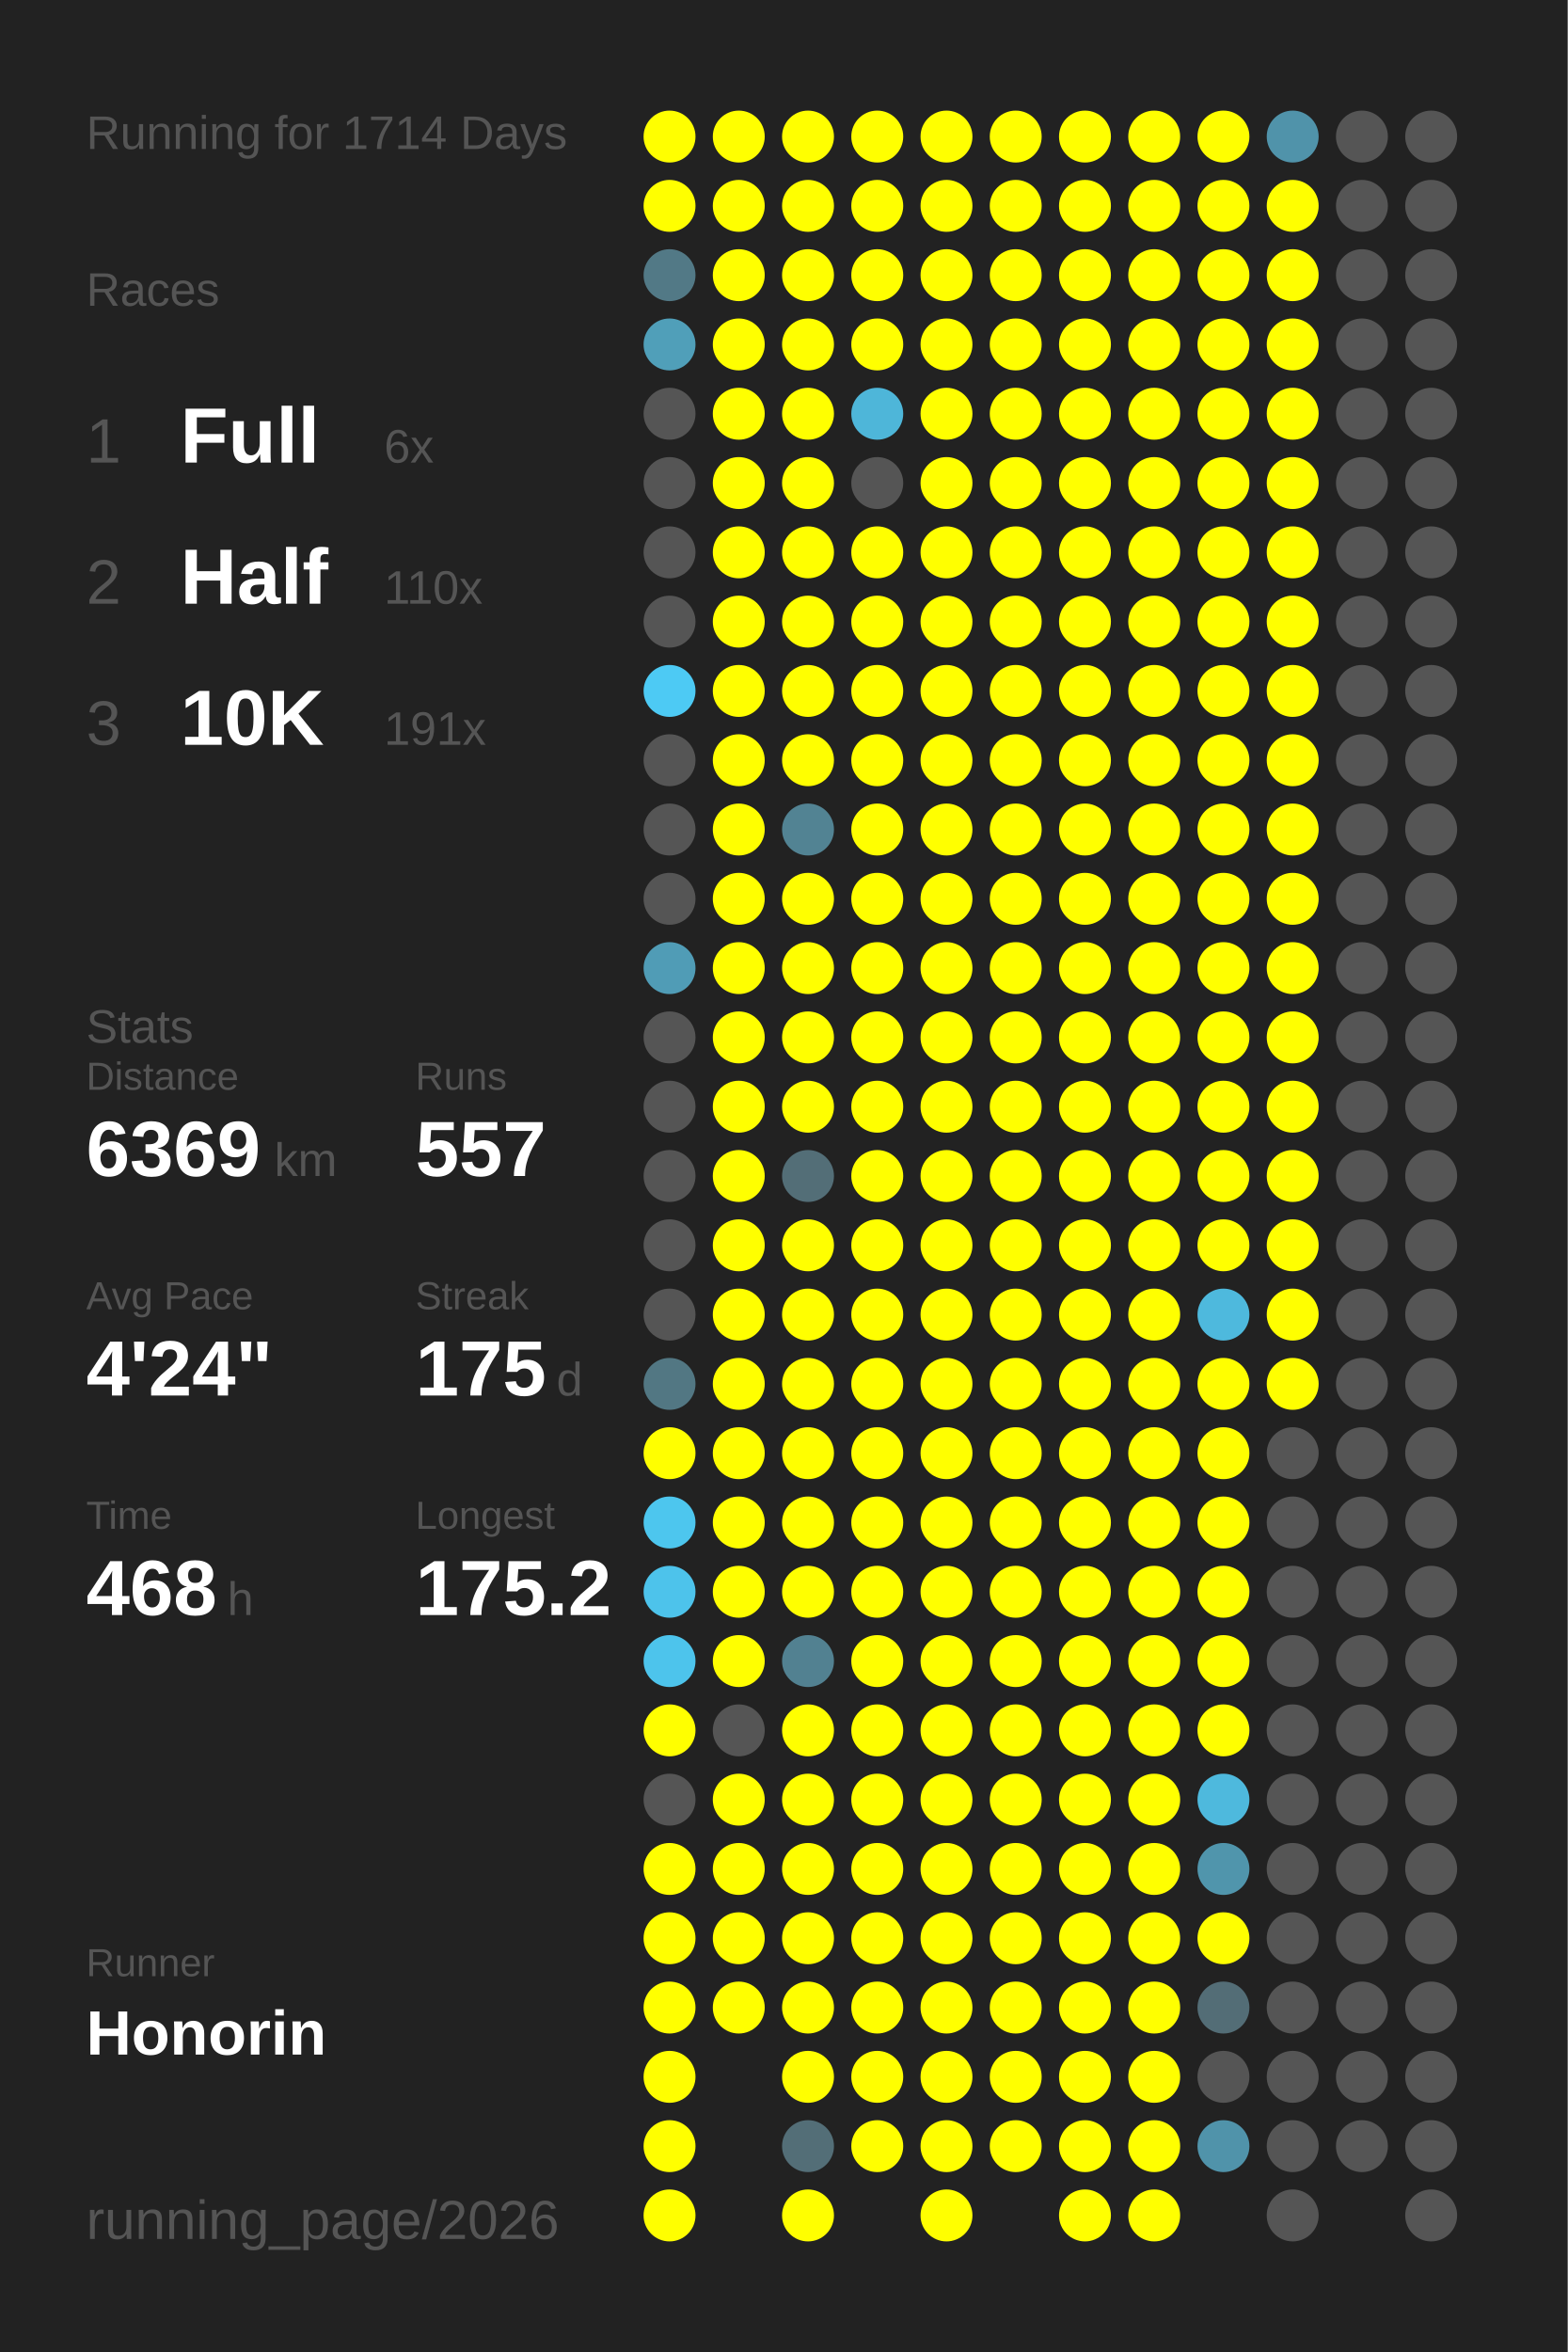
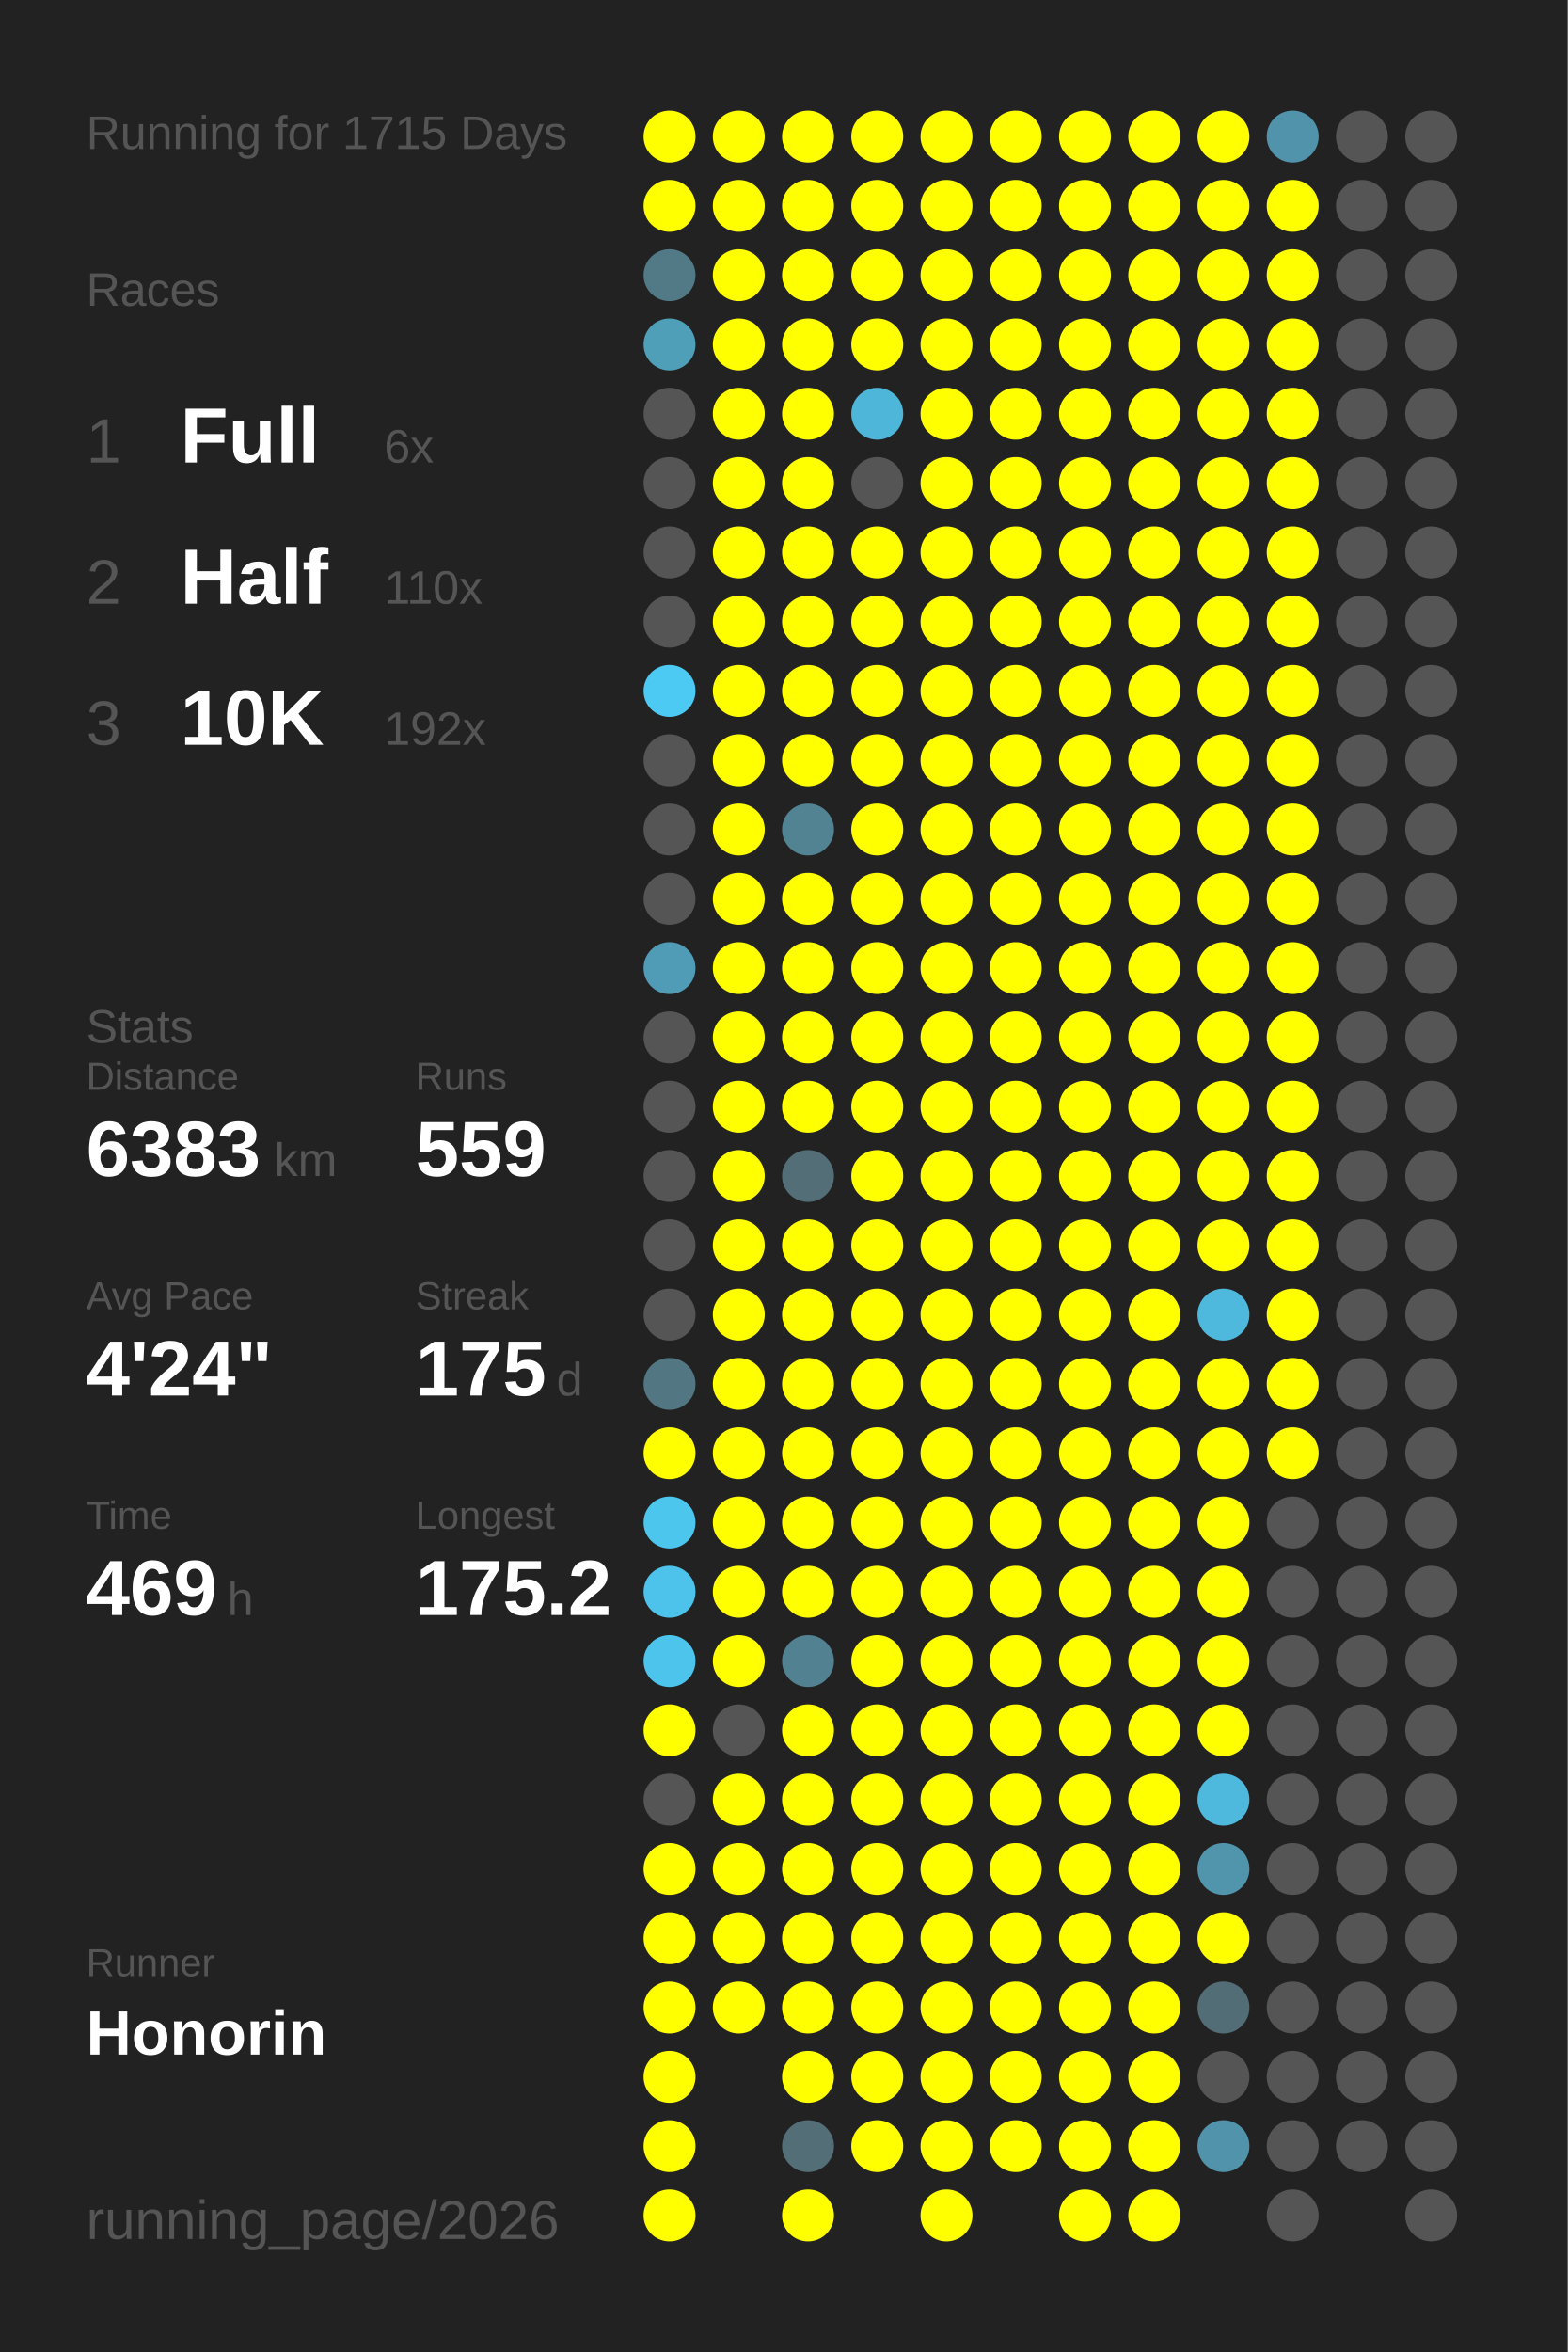
<svg xmlns="http://www.w3.org/2000/svg" baseProfile="full" height="300mm" version="1.1" viewBox="0,0,200,300" width="200mm">
  <defs />
  <rect fill="#222222" height="300" width="200" x="0" y="0" />
-   <text fill="#555555" style="font-size:6px; font-family:Arial;" x="11" y="19">Running for 1714 Days</text>
+   <text fill="#555555" style="font-size:6px; font-family:Arial;" x="11" y="19">Running for 1715 Days</text>
  <text fill="#555555" style="font-size:6px; font-family:Arial;" x="11" y="39">Races</text>
  <text fill="#555555" style="font-size:8px; font-family:Arial;" x="11" y="59">1</text>
  <text fill="#FFFFFF" style="font-size:10px; font-family:Arial; font-weight:bold;" x="23" y="59">Full</text>
  <text fill="#555555" style="font-size:6px; font-family:Arial;" x="49" y="59">6x</text>
  <text fill="#555555" style="font-size:8px; font-family:Arial;" x="11" y="77">2</text>
  <text fill="#FFFFFF" style="font-size:10px; font-family:Arial; font-weight:bold;" x="23" y="77">Half</text>
  <text fill="#555555" style="font-size:6px; font-family:Arial;" x="49" y="77">110x</text>
  <text fill="#555555" style="font-size:8px; font-family:Arial;" x="11" y="95">3</text>
  <text fill="#FFFFFF" style="font-size:10px; font-family:Arial; font-weight:bold;" x="23" y="95">10K</text>
-   <text fill="#555555" style="font-size:6px; font-family:Arial;" x="49" y="95">191x</text>
+   <text fill="#555555" style="font-size:6px; font-family:Arial;" x="49" y="95">192x</text>
  <text fill="#555555" style="font-size:6px; font-family:Arial;" x="11" y="133">Stats</text>
  <text fill="#555555" style="font-size:5px; font-family:Arial;" x="11" y="139">Distance</text>
-   <text fill="#FFFFFF" style="font-size:10px; font-family:Arial; font-weight:bold;" x="11" y="150">6369</text>
+   <text fill="#FFFFFF" style="font-size:10px; font-family:Arial; font-weight:bold;" x="11" y="150">6383</text>
  <text fill="#555555" style="font-size:6px; font-family:Arial;" x="35" y="150">km</text>
  <text fill="#555555" style="font-size:5px; font-family:Arial;" x="53" y="139">Runs</text>
-   <text fill="#FFFFFF" style="font-size:10px; font-family:Arial; font-weight:bold;" x="53" y="150">557</text>
+   <text fill="#FFFFFF" style="font-size:10px; font-family:Arial; font-weight:bold;" x="53" y="150">559</text>
  <text fill="#555555" style="font-size:5px; font-family:Arial;" x="11" y="167">Avg Pace</text>
  <text fill="#FFFFFF" style="font-size:10px; font-family:Arial; font-weight:bold;" x="11" y="178">4'24"</text>
  <text fill="#555555" style="font-size:5px; font-family:Arial;" x="53" y="167">Streak</text>
  <text fill="#FFFFFF" style="font-size:10px; font-family:Arial; font-weight:bold;" x="53" y="178">175</text>
  <text fill="#555555" style="font-size:6px; font-family:Arial;" x="71" y="178">d</text>
  <text fill="#555555" style="font-size:5px; font-family:Arial;" x="11" y="195">Time</text>
-   <text fill="#FFFFFF" style="font-size:10px; font-family:Arial; font-weight:bold;" x="11" y="206">468</text>
+   <text fill="#FFFFFF" style="font-size:10px; font-family:Arial; font-weight:bold;" x="11" y="206">469</text>
  <text fill="#555555" style="font-size:6px; font-family:Arial;" x="29" y="206">h</text>
  <text fill="#555555" style="font-size:5px; font-family:Arial;" x="53" y="195">Longest</text>
  <text fill="#FFFFFF" style="font-size:10px; font-family:Arial; font-weight:bold;" x="53" y="206">175.2</text>
  <text fill="#555555" style="font-size:5px; font-family:Arial;" x="11" y="252.065">Runner</text>
  <text fill="#FFFFFF" style="font-size:8px; font-family:Arial; font-weight:bold;" x="11" y="262.065">Honorin</text>
  <text fill="#555555" style="font-size:7px; font-family:Arial;" x="11" y="285.581">running_page/2026</text>
  <circle cx="85.417" cy="17.419" fill="#FFFF00" r="3.312" />
  <circle cx="85.417" cy="26.258" fill="#FFFF00" r="3.312" />
  <circle cx="85.417" cy="35.097" fill="#527986" r="3.312" />
  <circle cx="85.417" cy="43.935" fill="#509fb9" r="3.312" />
  <circle cx="85.417" cy="52.774" fill="#555555" r="3.312" />
  <circle cx="85.417" cy="61.613" fill="#555555" r="3.312" />
  <circle cx="85.417" cy="70.452" fill="#555555" r="3.312" />
  <circle cx="85.417" cy="79.29" fill="#555555" r="3.312" />
  <circle cx="85.417" cy="88.129" fill="#4dcaf4" r="3.312" />
  <circle cx="85.417" cy="96.968" fill="#555555" r="3.312" />
  <circle cx="85.417" cy="105.806" fill="#555555" r="3.312" />
  <circle cx="85.417" cy="114.645" fill="#555555" r="3.312" />
  <circle cx="85.417" cy="123.484" fill="#509cb6" r="3.312" />
  <circle cx="85.417" cy="132.323" fill="#555555" r="3.312" />
  <circle cx="85.417" cy="141.161" fill="#555555" r="3.312" />
  <circle cx="85.417" cy="150" fill="#555555" r="3.312" />
  <circle cx="85.417" cy="158.839" fill="#555555" r="3.312" />
  <circle cx="85.417" cy="167.677" fill="#555555" r="3.312" />
  <circle cx="85.417" cy="176.516" fill="#527783" r="3.312" />
  <circle cx="85.417" cy="185.355" fill="#FFFF00" r="3.312" />
  <circle cx="85.417" cy="194.194" fill="#4dc6ee" r="3.312" />
  <circle cx="85.417" cy="203.032" fill="#4dc3eb" r="3.312" />
  <circle cx="85.417" cy="211.871" fill="#4dc4ec" r="3.312" />
  <circle cx="85.417" cy="220.71" fill="#FFFF00" r="3.312" />
  <circle cx="85.417" cy="229.548" fill="#555555" r="3.312" />
  <circle cx="85.417" cy="238.387" fill="#FFFF00" r="3.312" />
  <circle cx="85.417" cy="247.226" fill="#FFFF00" r="3.312" />
  <circle cx="85.417" cy="256.065" fill="#FFFF00" r="3.312" />
  <circle cx="85.417" cy="264.903" fill="#FFFF00" r="3.312" />
  <circle cx="85.417" cy="273.742" fill="#FFFF00" r="3.312" />
  <circle cx="85.417" cy="282.581" fill="#FFFF00" r="3.312" />
  <circle cx="94.25" cy="17.419" fill="#FFFF00" r="3.312" />
  <circle cx="94.25" cy="26.258" fill="#FFFF00" r="3.312" />
  <circle cx="94.25" cy="35.097" fill="#FFFF00" r="3.312" />
  <circle cx="94.25" cy="43.935" fill="#FFFF00" r="3.312" />
  <circle cx="94.25" cy="52.774" fill="#FFFF00" r="3.312" />
  <circle cx="94.25" cy="61.613" fill="#FFFF00" r="3.312" />
  <circle cx="94.25" cy="70.452" fill="#FFFF00" r="3.312" />
  <circle cx="94.25" cy="79.29" fill="#FFFF00" r="3.312" />
  <circle cx="94.25" cy="88.129" fill="#FFFF00" r="3.312" />
  <circle cx="94.25" cy="96.968" fill="#FFFF00" r="3.312" />
  <circle cx="94.25" cy="105.806" fill="#FFFF00" r="3.312" />
  <circle cx="94.25" cy="114.645" fill="#FFFF00" r="3.312" />
  <circle cx="94.25" cy="123.484" fill="#FFFF00" r="3.312" />
  <circle cx="94.25" cy="132.323" fill="#FFFF00" r="3.312" />
  <circle cx="94.25" cy="141.161" fill="#FFFF00" r="3.312" />
  <circle cx="94.25" cy="150" fill="#FFFF00" r="3.312" />
  <circle cx="94.25" cy="158.839" fill="#FFFF00" r="3.312" />
  <circle cx="94.25" cy="167.677" fill="#FFFF00" r="3.312" />
  <circle cx="94.25" cy="176.516" fill="#FFFF00" r="3.312" />
  <circle cx="94.25" cy="185.355" fill="#FFFF00" r="3.312" />
  <circle cx="94.25" cy="194.194" fill="#FFFF00" r="3.312" />
  <circle cx="94.25" cy="203.032" fill="#FFFF00" r="3.312" />
  <circle cx="94.25" cy="211.871" fill="#FFFF00" r="3.312" />
  <circle cx="94.25" cy="220.71" fill="#555555" r="3.312" />
  <circle cx="94.25" cy="229.548" fill="#FFFF00" r="3.312" />
  <circle cx="94.25" cy="238.387" fill="#FFFF00" r="3.312" />
  <circle cx="94.25" cy="247.226" fill="#FFFF00" r="3.312" />
  <circle cx="94.25" cy="256.065" fill="#FFFF00" r="3.312" />
  <circle cx="103.083" cy="17.419" fill="#FFFF00" r="3.312" />
  <circle cx="103.083" cy="26.258" fill="#FFFF00" r="3.312" />
  <circle cx="103.083" cy="35.097" fill="#FFFF00" r="3.312" />
  <circle cx="103.083" cy="43.935" fill="#FFFF00" r="3.312" />
  <circle cx="103.083" cy="52.774" fill="#FFFF00" r="3.312" />
  <circle cx="103.083" cy="61.613" fill="#FFFF00" r="3.312" />
  <circle cx="103.083" cy="70.452" fill="#FFFF00" r="3.312" />
  <circle cx="103.083" cy="79.29" fill="#FFFF00" r="3.312" />
  <circle cx="103.083" cy="88.129" fill="#FFFF00" r="3.312" />
  <circle cx="103.083" cy="96.968" fill="#FFFF00" r="3.312" />
  <circle cx="103.083" cy="105.806" fill="#528393" r="3.312" />
  <circle cx="103.083" cy="114.645" fill="#FFFF00" r="3.312" />
  <circle cx="103.083" cy="123.484" fill="#FFFF00" r="3.312" />
  <circle cx="103.083" cy="132.323" fill="#FFFF00" r="3.312" />
  <circle cx="103.083" cy="141.161" fill="#FFFF00" r="3.312" />
  <circle cx="103.083" cy="150" fill="#536e77" r="3.312" />
  <circle cx="103.083" cy="158.839" fill="#FFFF00" r="3.312" />
  <circle cx="103.083" cy="167.677" fill="#FFFF00" r="3.312" />
  <circle cx="103.083" cy="176.516" fill="#FFFF00" r="3.312" />
  <circle cx="103.083" cy="185.355" fill="#FFFF00" r="3.312" />
  <circle cx="103.083" cy="194.194" fill="#FFFF00" r="3.312" />
  <circle cx="103.083" cy="203.032" fill="#FFFF00" r="3.312" />
  <circle cx="103.083" cy="211.871" fill="#528191" r="3.312" />
  <circle cx="103.083" cy="220.71" fill="#FFFF00" r="3.312" />
  <circle cx="103.083" cy="229.548" fill="#FFFF00" r="3.312" />
  <circle cx="103.083" cy="238.387" fill="#FFFF00" r="3.312" />
  <circle cx="103.083" cy="247.226" fill="#FFFF00" r="3.312" />
  <circle cx="103.083" cy="256.065" fill="#FFFF00" r="3.312" />
  <circle cx="103.083" cy="264.903" fill="#FFFF00" r="3.312" />
  <circle cx="103.083" cy="273.742" fill="#536e77" r="3.312" />
  <circle cx="103.083" cy="282.581" fill="#FFFF00" r="3.312" />
  <circle cx="111.917" cy="17.419" fill="#FFFF00" r="3.312" />
  <circle cx="111.917" cy="26.258" fill="#FFFF00" r="3.312" />
  <circle cx="111.917" cy="35.097" fill="#FFFF00" r="3.312" />
  <circle cx="111.917" cy="43.935" fill="#FFFF00" r="3.312" />
  <circle cx="111.917" cy="52.774" fill="#4eb6d9" r="3.312" />
  <circle cx="111.917" cy="61.613" fill="#555555" r="3.312" />
  <circle cx="111.917" cy="70.452" fill="#FFFF00" r="3.312" />
  <circle cx="111.917" cy="79.29" fill="#FFFF00" r="3.312" />
  <circle cx="111.917" cy="88.129" fill="#FFFF00" r="3.312" />
  <circle cx="111.917" cy="96.968" fill="#FFFF00" r="3.312" />
  <circle cx="111.917" cy="105.806" fill="#FFFF00" r="3.312" />
  <circle cx="111.917" cy="114.645" fill="#FFFF00" r="3.312" />
  <circle cx="111.917" cy="123.484" fill="#FFFF00" r="3.312" />
  <circle cx="111.917" cy="132.323" fill="#FFFF00" r="3.312" />
  <circle cx="111.917" cy="141.161" fill="#FFFF00" r="3.312" />
  <circle cx="111.917" cy="150" fill="#FFFF00" r="3.312" />
  <circle cx="111.917" cy="158.839" fill="#FFFF00" r="3.312" />
  <circle cx="111.917" cy="167.677" fill="#FFFF00" r="3.312" />
  <circle cx="111.917" cy="176.516" fill="#FFFF00" r="3.312" />
  <circle cx="111.917" cy="185.355" fill="#FFFF00" r="3.312" />
  <circle cx="111.917" cy="194.194" fill="#FFFF00" r="3.312" />
  <circle cx="111.917" cy="203.032" fill="#FFFF00" r="3.312" />
  <circle cx="111.917" cy="211.871" fill="#FFFF00" r="3.312" />
  <circle cx="111.917" cy="220.71" fill="#FFFF00" r="3.312" />
  <circle cx="111.917" cy="229.548" fill="#FFFF00" r="3.312" />
  <circle cx="111.917" cy="238.387" fill="#FFFF00" r="3.312" />
  <circle cx="111.917" cy="247.226" fill="#FFFF00" r="3.312" />
  <circle cx="111.917" cy="256.065" fill="#FFFF00" r="3.312" />
  <circle cx="111.917" cy="264.903" fill="#FFFF00" r="3.312" />
  <circle cx="111.917" cy="273.742" fill="#FFFF00" r="3.312" />
  <circle cx="120.75" cy="17.419" fill="#FFFF00" r="3.312" />
  <circle cx="120.75" cy="26.258" fill="#FFFF00" r="3.312" />
  <circle cx="120.75" cy="35.097" fill="#FFFF00" r="3.312" />
  <circle cx="120.75" cy="43.935" fill="#FFFF00" r="3.312" />
  <circle cx="120.75" cy="52.774" fill="#FFFF00" r="3.312" />
  <circle cx="120.75" cy="61.613" fill="#FFFF00" r="3.312" />
  <circle cx="120.75" cy="70.452" fill="#FFFF00" r="3.312" />
  <circle cx="120.75" cy="79.29" fill="#FFFF00" r="3.312" />
  <circle cx="120.75" cy="88.129" fill="#FFFF00" r="3.312" />
  <circle cx="120.75" cy="96.968" fill="#FFFF00" r="3.312" />
  <circle cx="120.75" cy="105.806" fill="#FFFF00" r="3.312" />
  <circle cx="120.75" cy="114.645" fill="#FFFF00" r="3.312" />
  <circle cx="120.75" cy="123.484" fill="#FFFF00" r="3.312" />
  <circle cx="120.75" cy="132.323" fill="#FFFF00" r="3.312" />
  <circle cx="120.75" cy="141.161" fill="#FFFF00" r="3.312" />
  <circle cx="120.75" cy="150" fill="#FFFF00" r="3.312" />
  <circle cx="120.75" cy="158.839" fill="#FFFF00" r="3.312" />
  <circle cx="120.75" cy="167.677" fill="#FFFF00" r="3.312" />
  <circle cx="120.75" cy="176.516" fill="#FFFF00" r="3.312" />
  <circle cx="120.75" cy="185.355" fill="#FFFF00" r="3.312" />
  <circle cx="120.75" cy="194.194" fill="#FFFF00" r="3.312" />
  <circle cx="120.75" cy="203.032" fill="#FFFF00" r="3.312" />
  <circle cx="120.75" cy="211.871" fill="#FFFF00" r="3.312" />
  <circle cx="120.75" cy="220.71" fill="#FFFF00" r="3.312" />
  <circle cx="120.75" cy="229.548" fill="#FFFF00" r="3.312" />
  <circle cx="120.75" cy="238.387" fill="#FFFF00" r="3.312" />
  <circle cx="120.75" cy="247.226" fill="#FFFF00" r="3.312" />
  <circle cx="120.75" cy="256.065" fill="#FFFF00" r="3.312" />
  <circle cx="120.75" cy="264.903" fill="#FFFF00" r="3.312" />
  <circle cx="120.75" cy="273.742" fill="#FFFF00" r="3.312" />
  <circle cx="120.75" cy="282.581" fill="#FFFF00" r="3.312" />
  <circle cx="129.583" cy="17.419" fill="#FFFF00" r="3.312" />
  <circle cx="129.583" cy="26.258" fill="#FFFF00" r="3.312" />
  <circle cx="129.583" cy="35.097" fill="#FFFF00" r="3.312" />
  <circle cx="129.583" cy="43.935" fill="#FFFF00" r="3.312" />
  <circle cx="129.583" cy="52.774" fill="#FFFF00" r="3.312" />
  <circle cx="129.583" cy="61.613" fill="#FFFF00" r="3.312" />
  <circle cx="129.583" cy="70.452" fill="#FFFF00" r="3.312" />
  <circle cx="129.583" cy="79.29" fill="#FFFF00" r="3.312" />
  <circle cx="129.583" cy="88.129" fill="#FFFF00" r="3.312" />
  <circle cx="129.583" cy="96.968" fill="#FFFF00" r="3.312" />
  <circle cx="129.583" cy="105.806" fill="#FFFF00" r="3.312" />
  <circle cx="129.583" cy="114.645" fill="#FFFF00" r="3.312" />
  <circle cx="129.583" cy="123.484" fill="#FFFF00" r="3.312" />
  <circle cx="129.583" cy="132.323" fill="#FFFF00" r="3.312" />
  <circle cx="129.583" cy="141.161" fill="#FFFF00" r="3.312" />
  <circle cx="129.583" cy="150" fill="#FFFF00" r="3.312" />
  <circle cx="129.583" cy="158.839" fill="#FFFF00" r="3.312" />
  <circle cx="129.583" cy="167.677" fill="#FFFF00" r="3.312" />
  <circle cx="129.583" cy="176.516" fill="#FFFF00" r="3.312" />
  <circle cx="129.583" cy="185.355" fill="#FFFF00" r="3.312" />
  <circle cx="129.583" cy="194.194" fill="#FFFF00" r="3.312" />
  <circle cx="129.583" cy="203.032" fill="#FFFF00" r="3.312" />
  <circle cx="129.583" cy="211.871" fill="#FFFF00" r="3.312" />
  <circle cx="129.583" cy="220.71" fill="#FFFF00" r="3.312" />
  <circle cx="129.583" cy="229.548" fill="#FFFF00" r="3.312" />
  <circle cx="129.583" cy="238.387" fill="#FFFF00" r="3.312" />
  <circle cx="129.583" cy="247.226" fill="#FFFF00" r="3.312" />
  <circle cx="129.583" cy="256.065" fill="#FFFF00" r="3.312" />
  <circle cx="129.583" cy="264.903" fill="#FFFF00" r="3.312" />
  <circle cx="129.583" cy="273.742" fill="#FFFF00" r="3.312" />
  <circle cx="138.417" cy="17.419" fill="#FFFF00" r="3.312" />
  <circle cx="138.417" cy="26.258" fill="#FFFF00" r="3.312" />
  <circle cx="138.417" cy="35.097" fill="#FFFF00" r="3.312" />
  <circle cx="138.417" cy="43.935" fill="#FFFF00" r="3.312" />
  <circle cx="138.417" cy="52.774" fill="#FFFF00" r="3.312" />
  <circle cx="138.417" cy="61.613" fill="#FFFF00" r="3.312" />
  <circle cx="138.417" cy="70.452" fill="#FFFF00" r="3.312" />
  <circle cx="138.417" cy="79.29" fill="#FFFF00" r="3.312" />
  <circle cx="138.417" cy="88.129" fill="#FFFF00" r="3.312" />
  <circle cx="138.417" cy="96.968" fill="#FFFF00" r="3.312" />
  <circle cx="138.417" cy="105.806" fill="#FFFF00" r="3.312" />
  <circle cx="138.417" cy="114.645" fill="#FFFF00" r="3.312" />
  <circle cx="138.417" cy="123.484" fill="#FFFF00" r="3.312" />
  <circle cx="138.417" cy="132.323" fill="#FFFF00" r="3.312" />
  <circle cx="138.417" cy="141.161" fill="#FFFF00" r="3.312" />
  <circle cx="138.417" cy="150" fill="#FFFF00" r="3.312" />
  <circle cx="138.417" cy="158.839" fill="#FFFF00" r="3.312" />
  <circle cx="138.417" cy="167.677" fill="#FFFF00" r="3.312" />
  <circle cx="138.417" cy="176.516" fill="#FFFF00" r="3.312" />
  <circle cx="138.417" cy="185.355" fill="#FFFF00" r="3.312" />
  <circle cx="138.417" cy="194.194" fill="#FFFF00" r="3.312" />
  <circle cx="138.417" cy="203.032" fill="#FFFF00" r="3.312" />
  <circle cx="138.417" cy="211.871" fill="#FFFF00" r="3.312" />
  <circle cx="138.417" cy="220.71" fill="#FFFF00" r="3.312" />
  <circle cx="138.417" cy="229.548" fill="#FFFF00" r="3.312" />
  <circle cx="138.417" cy="238.387" fill="#FFFF00" r="3.312" />
  <circle cx="138.417" cy="247.226" fill="#FFFF00" r="3.312" />
  <circle cx="138.417" cy="256.065" fill="#FFFF00" r="3.312" />
  <circle cx="138.417" cy="264.903" fill="#FFFF00" r="3.312" />
  <circle cx="138.417" cy="273.742" fill="#FFFF00" r="3.312" />
  <circle cx="138.417" cy="282.581" fill="#FFFF00" r="3.312" />
  <circle cx="147.25" cy="17.419" fill="#FFFF00" r="3.312" />
  <circle cx="147.25" cy="26.258" fill="#FFFF00" r="3.312" />
  <circle cx="147.25" cy="35.097" fill="#FFFF00" r="3.312" />
  <circle cx="147.25" cy="43.935" fill="#FFFF00" r="3.312" />
  <circle cx="147.25" cy="52.774" fill="#FFFF00" r="3.312" />
  <circle cx="147.25" cy="61.613" fill="#FFFF00" r="3.312" />
  <circle cx="147.25" cy="70.452" fill="#FFFF00" r="3.312" />
  <circle cx="147.25" cy="79.29" fill="#FFFF00" r="3.312" />
  <circle cx="147.25" cy="88.129" fill="#FFFF00" r="3.312" />
  <circle cx="147.25" cy="96.968" fill="#FFFF00" r="3.312" />
  <circle cx="147.25" cy="105.806" fill="#FFFF00" r="3.312" />
  <circle cx="147.25" cy="114.645" fill="#FFFF00" r="3.312" />
  <circle cx="147.25" cy="123.484" fill="#FFFF00" r="3.312" />
  <circle cx="147.25" cy="132.323" fill="#FFFF00" r="3.312" />
  <circle cx="147.25" cy="141.161" fill="#FFFF00" r="3.312" />
  <circle cx="147.25" cy="150" fill="#FFFF00" r="3.312" />
  <circle cx="147.25" cy="158.839" fill="#FFFF00" r="3.312" />
  <circle cx="147.25" cy="167.677" fill="#FFFF00" r="3.312" />
  <circle cx="147.25" cy="176.516" fill="#FFFF00" r="3.312" />
  <circle cx="147.25" cy="185.355" fill="#FFFF00" r="3.312" />
  <circle cx="147.25" cy="194.194" fill="#FFFF00" r="3.312" />
  <circle cx="147.25" cy="203.032" fill="#FFFF00" r="3.312" />
  <circle cx="147.25" cy="211.871" fill="#FFFF00" r="3.312" />
  <circle cx="147.25" cy="220.71" fill="#FFFF00" r="3.312" />
  <circle cx="147.25" cy="229.548" fill="#FFFF00" r="3.312" />
  <circle cx="147.25" cy="238.387" fill="#FFFF00" r="3.312" />
  <circle cx="147.25" cy="247.226" fill="#FFFF00" r="3.312" />
  <circle cx="147.25" cy="256.065" fill="#FFFF00" r="3.312" />
  <circle cx="147.25" cy="264.903" fill="#FFFF00" r="3.312" />
  <circle cx="147.25" cy="273.742" fill="#FFFF00" r="3.312" />
  <circle cx="147.25" cy="282.581" fill="#FFFF00" r="3.312" />
  <circle cx="156.083" cy="17.419" fill="#FFFF00" r="3.312" />
  <circle cx="156.083" cy="26.258" fill="#FFFF00" r="3.312" />
  <circle cx="156.083" cy="35.097" fill="#FFFF00" r="3.312" />
  <circle cx="156.083" cy="43.935" fill="#FFFF00" r="3.312" />
  <circle cx="156.083" cy="52.774" fill="#FFFF00" r="3.312" />
  <circle cx="156.083" cy="61.613" fill="#FFFF00" r="3.312" />
  <circle cx="156.083" cy="70.452" fill="#FFFF00" r="3.312" />
  <circle cx="156.083" cy="79.29" fill="#FFFF00" r="3.312" />
  <circle cx="156.083" cy="88.129" fill="#FFFF00" r="3.312" />
  <circle cx="156.083" cy="96.968" fill="#FFFF00" r="3.312" />
  <circle cx="156.083" cy="105.806" fill="#FFFF00" r="3.312" />
  <circle cx="156.083" cy="114.645" fill="#FFFF00" r="3.312" />
  <circle cx="156.083" cy="123.484" fill="#FFFF00" r="3.312" />
  <circle cx="156.083" cy="132.323" fill="#FFFF00" r="3.312" />
  <circle cx="156.083" cy="141.161" fill="#FFFF00" r="3.312" />
  <circle cx="156.083" cy="150" fill="#FFFF00" r="3.312" />
  <circle cx="156.083" cy="158.839" fill="#FFFF00" r="3.312" />
  <circle cx="156.083" cy="167.677" fill="#4eb9dd" r="3.312" />
  <circle cx="156.083" cy="176.516" fill="#FFFF00" r="3.312" />
  <circle cx="156.083" cy="185.355" fill="#FFFF00" r="3.312" />
  <circle cx="156.083" cy="194.194" fill="#FFFF00" r="3.312" />
  <circle cx="156.083" cy="203.032" fill="#FFFF00" r="3.312" />
  <circle cx="156.083" cy="211.871" fill="#FFFF00" r="3.312" />
  <circle cx="156.083" cy="220.71" fill="#FFFF00" r="3.312" />
  <circle cx="156.083" cy="229.548" fill="#4eb9dd" r="3.312" />
  <circle cx="156.083" cy="238.387" fill="#5095ac" r="3.312" />
  <circle cx="156.083" cy="247.226" fill="#FFFF00" r="3.312" />
  <circle cx="156.083" cy="256.065" fill="#536d76" r="3.312" />
  <circle cx="156.083" cy="264.903" fill="#555555" r="3.312" />
  <circle cx="156.083" cy="273.742" fill="#5093aa" r="3.312" />
  <circle cx="164.917" cy="17.419" fill="#5093aa" r="3.312" />
  <circle cx="164.917" cy="26.258" fill="#FFFF00" r="3.312" />
  <circle cx="164.917" cy="35.097" fill="#FFFF00" r="3.312" />
  <circle cx="164.917" cy="43.935" fill="#FFFF00" r="3.312" />
  <circle cx="164.917" cy="52.774" fill="#FFFF00" r="3.312" />
  <circle cx="164.917" cy="61.613" fill="#FFFF00" r="3.312" />
  <circle cx="164.917" cy="70.452" fill="#FFFF00" r="3.312" />
  <circle cx="164.917" cy="79.29" fill="#FFFF00" r="3.312" />
  <circle cx="164.917" cy="88.129" fill="#FFFF00" r="3.312" />
  <circle cx="164.917" cy="96.968" fill="#FFFF00" r="3.312" />
  <circle cx="164.917" cy="105.806" fill="#FFFF00" r="3.312" />
  <circle cx="164.917" cy="114.645" fill="#FFFF00" r="3.312" />
  <circle cx="164.917" cy="123.484" fill="#FFFF00" r="3.312" />
  <circle cx="164.917" cy="132.323" fill="#FFFF00" r="3.312" />
  <circle cx="164.917" cy="141.161" fill="#FFFF00" r="3.312" />
  <circle cx="164.917" cy="150" fill="#FFFF00" r="3.312" />
  <circle cx="164.917" cy="158.839" fill="#FFFF00" r="3.312" />
  <circle cx="164.917" cy="167.677" fill="#FFFF00" r="3.312" />
  <circle cx="164.917" cy="176.516" fill="#FFFF00" r="3.312" />
-   <circle cx="164.917" cy="185.355" fill="#555555" r="3.312" />
+   <circle cx="164.917" cy="185.355" fill="#FFFF00" r="3.312" />
  <circle cx="164.917" cy="194.194" fill="#555555" r="3.312" />
  <circle cx="164.917" cy="203.032" fill="#555555" r="3.312" />
  <circle cx="164.917" cy="211.871" fill="#555555" r="3.312" />
  <circle cx="164.917" cy="220.71" fill="#555555" r="3.312" />
  <circle cx="164.917" cy="229.548" fill="#555555" r="3.312" />
  <circle cx="164.917" cy="238.387" fill="#555555" r="3.312" />
  <circle cx="164.917" cy="247.226" fill="#555555" r="3.312" />
  <circle cx="164.917" cy="256.065" fill="#555555" r="3.312" />
  <circle cx="164.917" cy="264.903" fill="#555555" r="3.312" />
  <circle cx="164.917" cy="273.742" fill="#555555" r="3.312" />
  <circle cx="164.917" cy="282.581" fill="#555555" r="3.312" />
  <circle cx="173.75" cy="17.419" fill="#555555" r="3.312" />
  <circle cx="173.75" cy="26.258" fill="#555555" r="3.312" />
  <circle cx="173.75" cy="35.097" fill="#555555" r="3.312" />
  <circle cx="173.75" cy="43.935" fill="#555555" r="3.312" />
  <circle cx="173.75" cy="52.774" fill="#555555" r="3.312" />
  <circle cx="173.75" cy="61.613" fill="#555555" r="3.312" />
  <circle cx="173.75" cy="70.452" fill="#555555" r="3.312" />
  <circle cx="173.75" cy="79.29" fill="#555555" r="3.312" />
  <circle cx="173.75" cy="88.129" fill="#555555" r="3.312" />
  <circle cx="173.75" cy="96.968" fill="#555555" r="3.312" />
  <circle cx="173.75" cy="105.806" fill="#555555" r="3.312" />
  <circle cx="173.75" cy="114.645" fill="#555555" r="3.312" />
  <circle cx="173.75" cy="123.484" fill="#555555" r="3.312" />
  <circle cx="173.75" cy="132.323" fill="#555555" r="3.312" />
  <circle cx="173.75" cy="141.161" fill="#555555" r="3.312" />
  <circle cx="173.75" cy="150" fill="#555555" r="3.312" />
  <circle cx="173.75" cy="158.839" fill="#555555" r="3.312" />
  <circle cx="173.75" cy="167.677" fill="#555555" r="3.312" />
  <circle cx="173.75" cy="176.516" fill="#555555" r="3.312" />
  <circle cx="173.75" cy="185.355" fill="#555555" r="3.312" />
  <circle cx="173.75" cy="194.194" fill="#555555" r="3.312" />
  <circle cx="173.75" cy="203.032" fill="#555555" r="3.312" />
  <circle cx="173.75" cy="211.871" fill="#555555" r="3.312" />
  <circle cx="173.75" cy="220.71" fill="#555555" r="3.312" />
  <circle cx="173.75" cy="229.548" fill="#555555" r="3.312" />
  <circle cx="173.75" cy="238.387" fill="#555555" r="3.312" />
  <circle cx="173.75" cy="247.226" fill="#555555" r="3.312" />
  <circle cx="173.75" cy="256.065" fill="#555555" r="3.312" />
  <circle cx="173.75" cy="264.903" fill="#555555" r="3.312" />
  <circle cx="173.75" cy="273.742" fill="#555555" r="3.312" />
  <circle cx="182.583" cy="17.419" fill="#555555" r="3.312" />
  <circle cx="182.583" cy="26.258" fill="#555555" r="3.312" />
  <circle cx="182.583" cy="35.097" fill="#555555" r="3.312" />
  <circle cx="182.583" cy="43.935" fill="#555555" r="3.312" />
  <circle cx="182.583" cy="52.774" fill="#555555" r="3.312" />
  <circle cx="182.583" cy="61.613" fill="#555555" r="3.312" />
  <circle cx="182.583" cy="70.452" fill="#555555" r="3.312" />
  <circle cx="182.583" cy="79.29" fill="#555555" r="3.312" />
  <circle cx="182.583" cy="88.129" fill="#555555" r="3.312" />
  <circle cx="182.583" cy="96.968" fill="#555555" r="3.312" />
  <circle cx="182.583" cy="105.806" fill="#555555" r="3.312" />
  <circle cx="182.583" cy="114.645" fill="#555555" r="3.312" />
  <circle cx="182.583" cy="123.484" fill="#555555" r="3.312" />
  <circle cx="182.583" cy="132.323" fill="#555555" r="3.312" />
  <circle cx="182.583" cy="141.161" fill="#555555" r="3.312" />
  <circle cx="182.583" cy="150" fill="#555555" r="3.312" />
  <circle cx="182.583" cy="158.839" fill="#555555" r="3.312" />
  <circle cx="182.583" cy="167.677" fill="#555555" r="3.312" />
  <circle cx="182.583" cy="176.516" fill="#555555" r="3.312" />
  <circle cx="182.583" cy="185.355" fill="#555555" r="3.312" />
  <circle cx="182.583" cy="194.194" fill="#555555" r="3.312" />
  <circle cx="182.583" cy="203.032" fill="#555555" r="3.312" />
  <circle cx="182.583" cy="211.871" fill="#555555" r="3.312" />
  <circle cx="182.583" cy="220.71" fill="#555555" r="3.312" />
  <circle cx="182.583" cy="229.548" fill="#555555" r="3.312" />
  <circle cx="182.583" cy="238.387" fill="#555555" r="3.312" />
  <circle cx="182.583" cy="247.226" fill="#555555" r="3.312" />
  <circle cx="182.583" cy="256.065" fill="#555555" r="3.312" />
  <circle cx="182.583" cy="264.903" fill="#555555" r="3.312" />
  <circle cx="182.583" cy="273.742" fill="#555555" r="3.312" />
  <circle cx="182.583" cy="282.581" fill="#555555" r="3.312" />
</svg>
